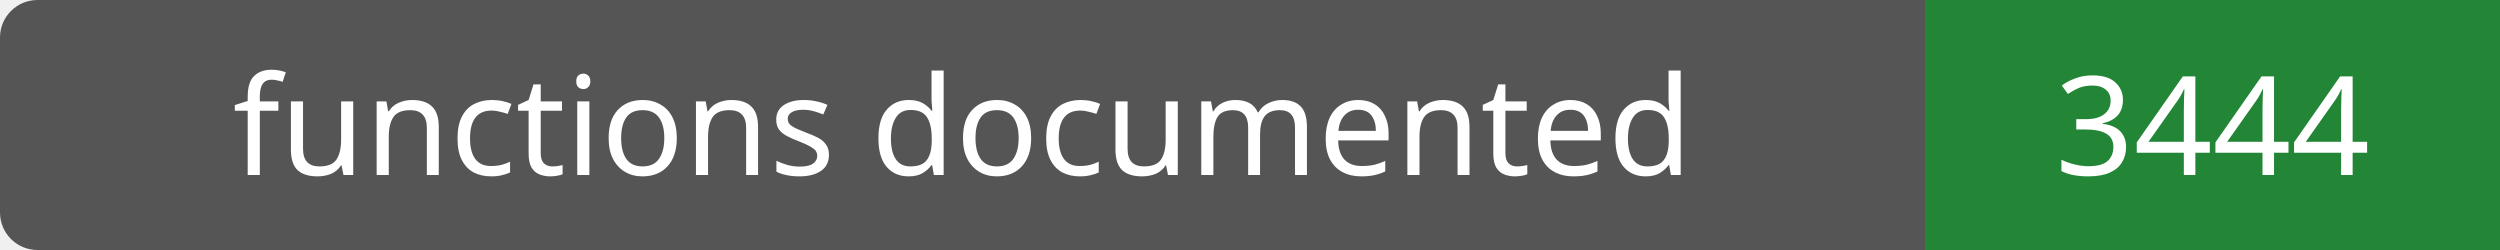
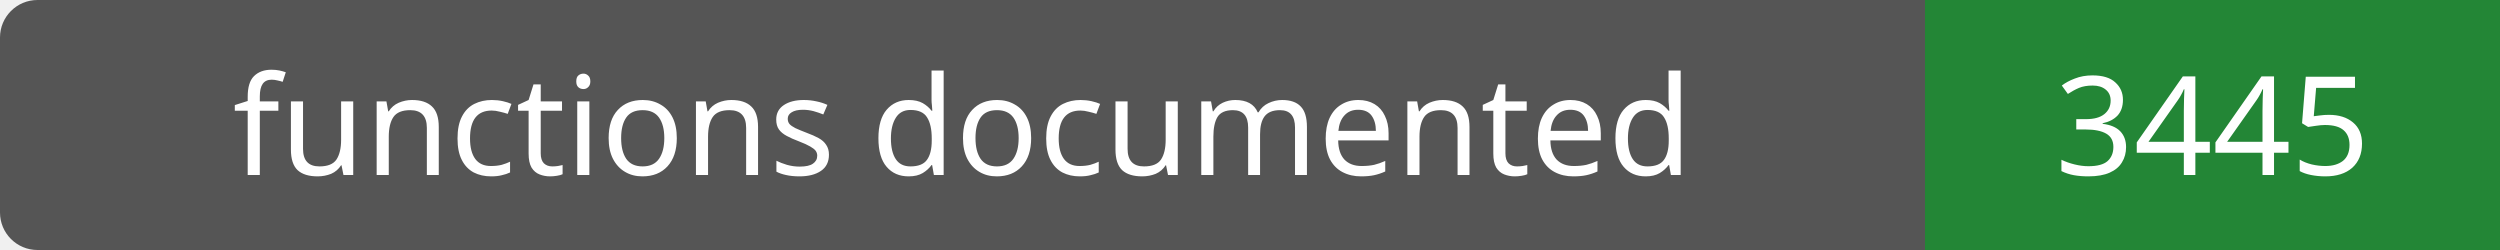
- <svg xmlns="http://www.w3.org/2000/svg" width="200" height="20" role="img" aria-label="functions documented: 3444">
+ <svg xmlns="http://www.w3.org/2000/svg" width="200" height="20" role="img" aria-label="functions documented: 3445">
  <rect width="200" height="20" rx="3" fill="#555" />
  <path fill="#238636" d="M154 0h46v20H154z" />
  <g fill="#fff" text-anchor="middle" font-family="Verdana,sans-serif" font-size="11">
    <text x="77.0" y="14">functions documented</text>
-     <text x="177.0" y="14">3444</text>
+     <text x="177.0" y="14">3445</text>
  </g>
</svg>
